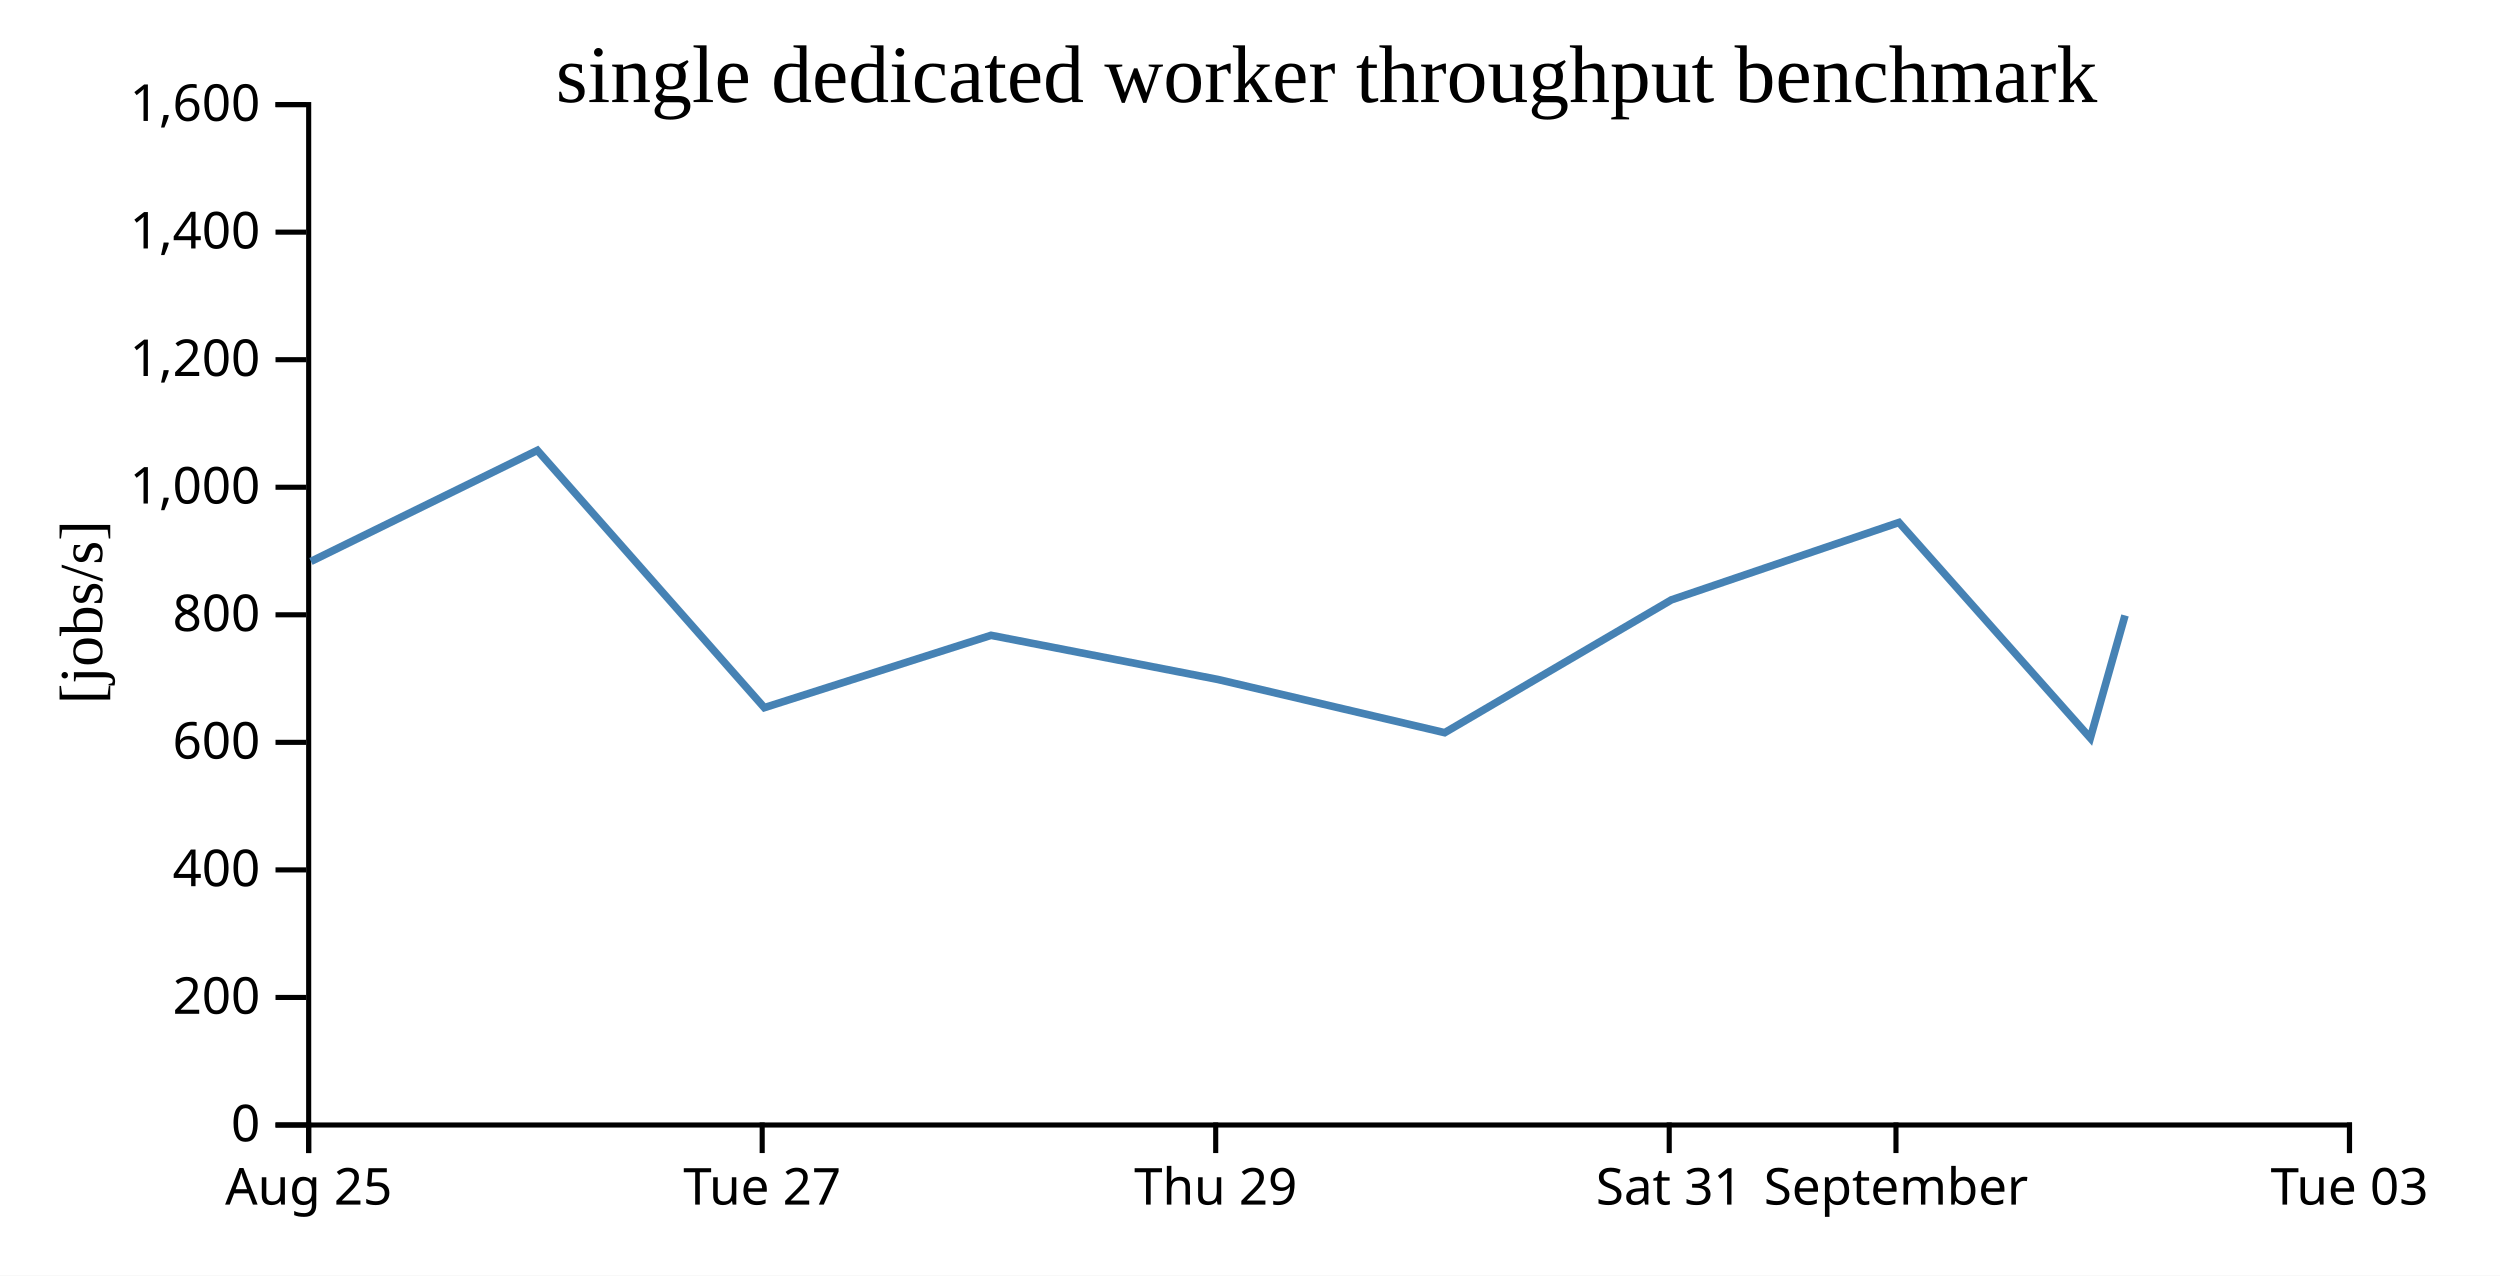
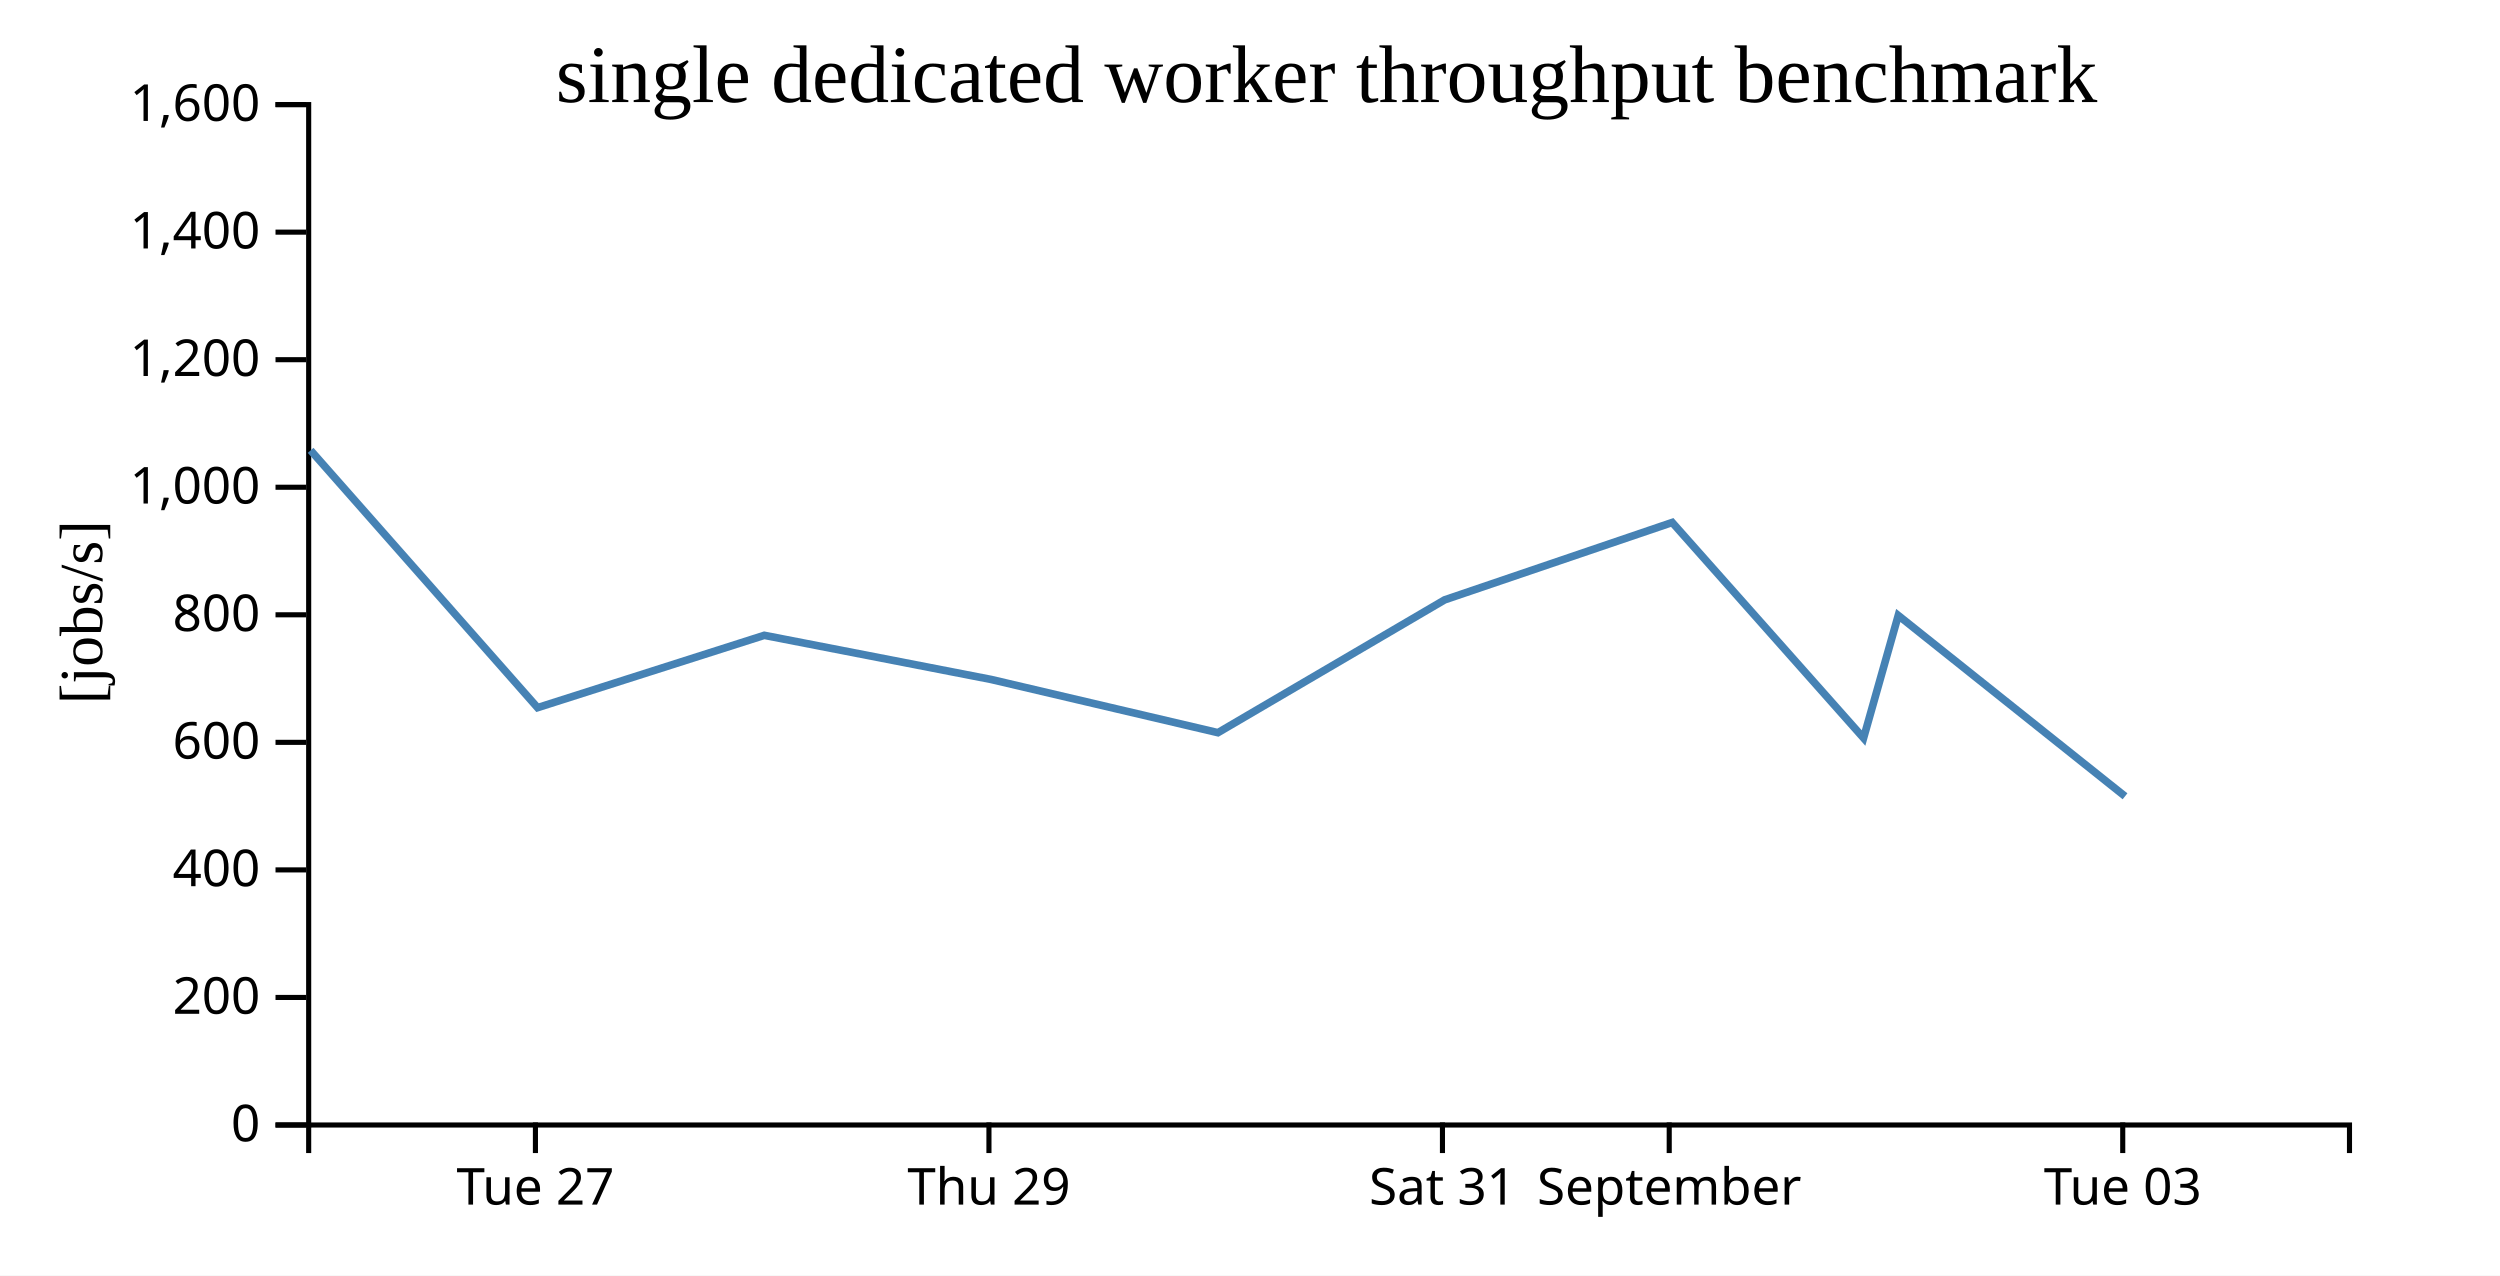
<svg xmlns="http://www.w3.org/2000/svg" width="490" height="250">
  <rect width="100%" height="100%" fill="white" />
  <g transform="translate(60,20)">
    <g transform="translate(0,200)" fill="none" font-size="10" font-family="sans-serif" text-anchor="middle">
      <path class="domain" stroke="currentColor" d="M0.5,6V0.5H400.5V6" />
-       <g class="tick" opacity="1" transform="translate(0.5,0)">
-         <line stroke="currentColor" y2="6" />
-         <text fill="currentColor" y="9" dy="0.71em">Aug 25</text>
-       </g>
-       <g class="tick" opacity="1" transform="translate(89.38889,0)">
+       <g class="tick" opacity="1" transform="translate(44.94444,0)">
        <line stroke="currentColor" y2="6" />
        <text fill="currentColor" y="9" dy="0.71em">Tue 27</text>
      </g>
-       <g class="tick" opacity="1" transform="translate(178.2778,0)">
+       <g class="tick" opacity="1" transform="translate(133.8333,0)">
        <line stroke="currentColor" y2="6" />
        <text fill="currentColor" y="9" dy="0.71em">Thu 29</text>
      </g>
-       <g class="tick" opacity="1" transform="translate(267.1667,0)">
+       <g class="tick" opacity="1" transform="translate(222.7222,0)">
        <line stroke="currentColor" y2="6" />
        <text fill="currentColor" y="9" dy="0.71em">Sat 31</text>
      </g>
-       <g class="tick" opacity="1" transform="translate(311.6111,0)">
+       <g class="tick" opacity="1" transform="translate(267.1667,0)">
        <line stroke="currentColor" y2="6" />
        <text fill="currentColor" y="9" dy="0.71em">September</text>
      </g>
-       <g class="tick" opacity="1" transform="translate(400.5,0)">
+       <g class="tick" opacity="1" transform="translate(356.0556,0)">
        <line stroke="currentColor" y2="6" />
        <text fill="currentColor" y="9" dy="0.71em">Tue 03</text>
      </g>
    </g>
    <g fill="none" font-size="10" font-family="sans-serif" text-anchor="end">
      <path class="domain" stroke="currentColor" d="M-6,200.5H0.5V0.5H-6" />
      <g class="tick" opacity="1" transform="translate(0,200.5)">
        <line stroke="currentColor" x2="-6" />
        <text fill="currentColor" x="-9" dy="0.32em">0</text>
      </g>
      <g class="tick" opacity="1" transform="translate(0,175.5)">
        <line stroke="currentColor" x2="-6" />
        <text fill="currentColor" x="-9" dy="0.32em">200</text>
      </g>
      <g class="tick" opacity="1" transform="translate(0,150.5)">
        <line stroke="currentColor" x2="-6" />
        <text fill="currentColor" x="-9" dy="0.32em">400</text>
      </g>
      <g class="tick" opacity="1" transform="translate(0,125.5)">
        <line stroke="currentColor" x2="-6" />
        <text fill="currentColor" x="-9" dy="0.32em">600</text>
      </g>
      <g class="tick" opacity="1" transform="translate(0,100.5)">
        <line stroke="currentColor" x2="-6" />
        <text fill="currentColor" x="-9" dy="0.32em">800</text>
      </g>
      <g class="tick" opacity="1" transform="translate(0,75.5)">
        <line stroke="currentColor" x2="-6" />
        <text fill="currentColor" x="-9" dy="0.32em">1,000</text>
      </g>
      <g class="tick" opacity="1" transform="translate(0,50.5)">
        <line stroke="currentColor" x2="-6" />
        <text fill="currentColor" x="-9" dy="0.32em">1,200</text>
      </g>
      <g class="tick" opacity="1" transform="translate(0,25.5)">
        <line stroke="currentColor" x2="-6" />
        <text fill="currentColor" x="-9" dy="0.32em">1,400</text>
      </g>
      <g class="tick" opacity="1" transform="translate(0,0.5)">
        <line stroke="currentColor" x2="-6" />
        <text fill="currentColor" x="-9" dy="0.32em">1,600</text>
      </g>
    </g>
    <text text-anchor="middle" style="font-size: 12px" transform="rotate(-90)" y="-40" x="-100">[jobs/s]</text>
    <text text-anchor="middle" style="font-size: 16px" y="0" x="200">single dedicated worker throughput benchmark</text>
-     <path fill="none" stroke="steelblue" stroke-width="1.5" d="M0.941,90.038L45.324,68.27L89.805,118.7L134.243,104.525L178.714,113.178L223.155,123.604L267.596,97.571L312.196,82.403L349.702,124.654L356.504,100.629" />
+     <path fill="none" stroke="steelblue" stroke-width="1.5" d="M0.88,68.27L45.361,118.7L89.799,104.525L134.269,113.178L178.711,123.604L223.152,97.571L267.751,82.403L305.257,124.654L312.06,100.629L356.507,136.074" />
  </g>
</svg>
